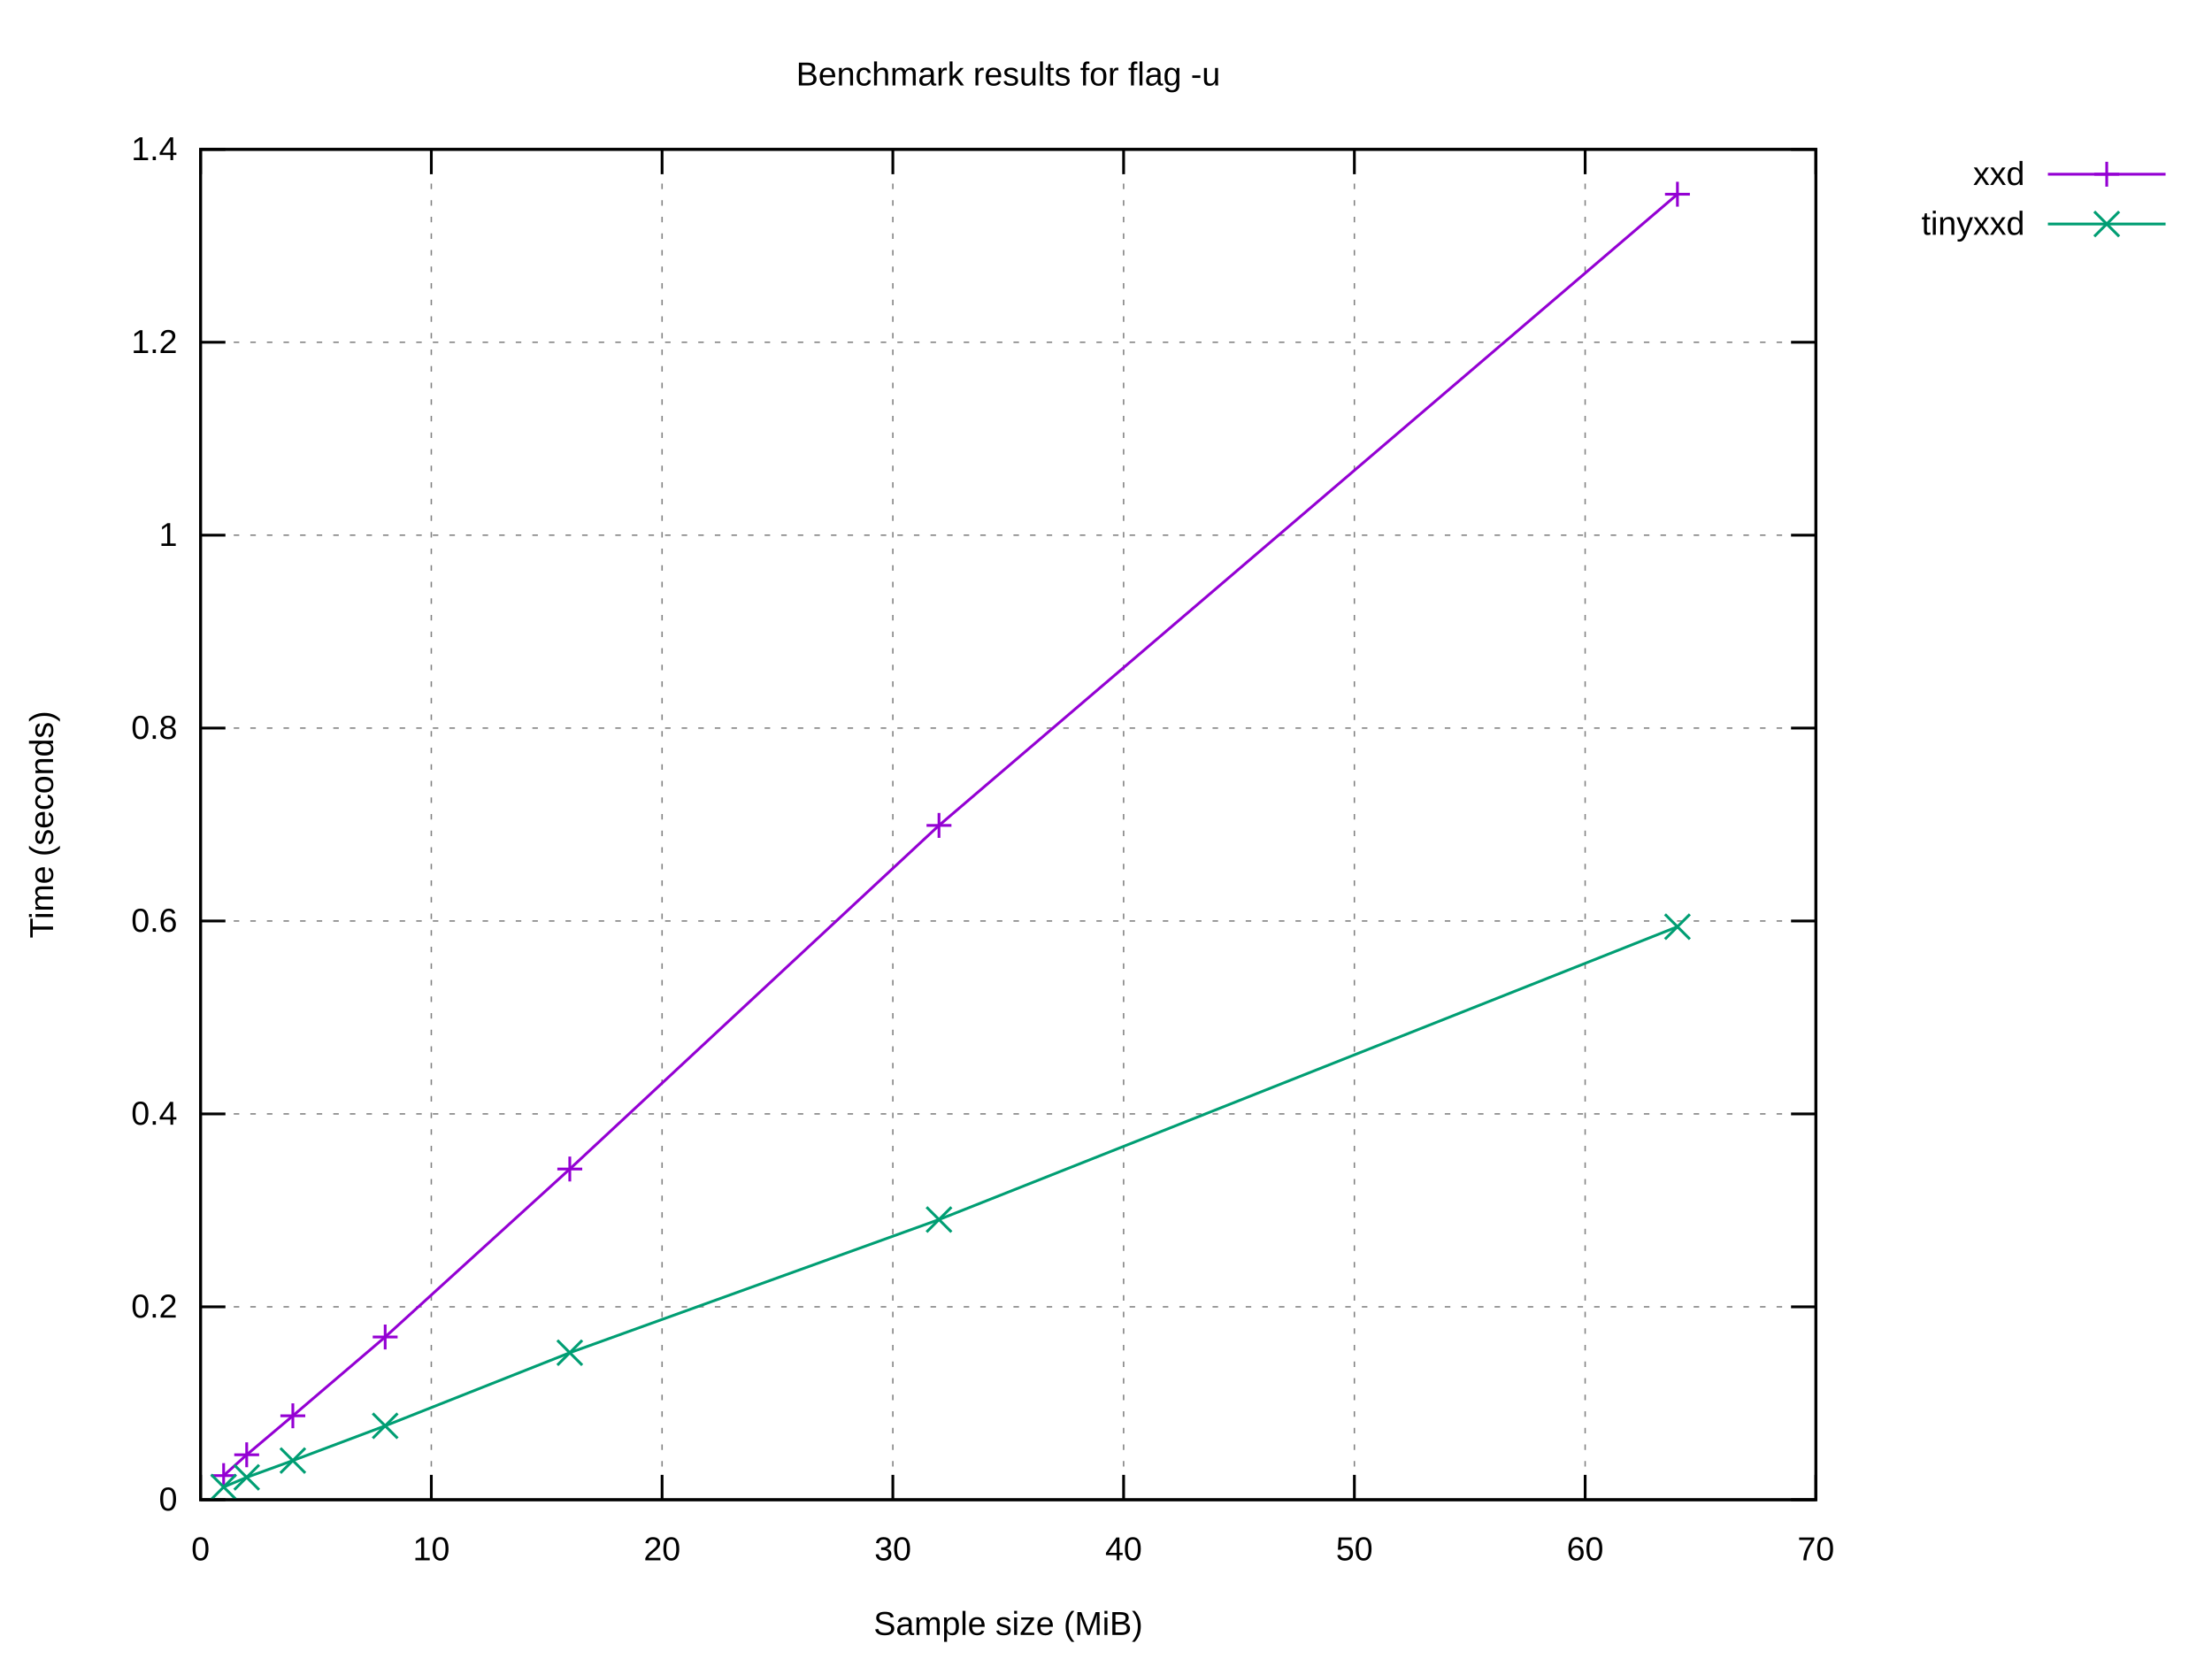
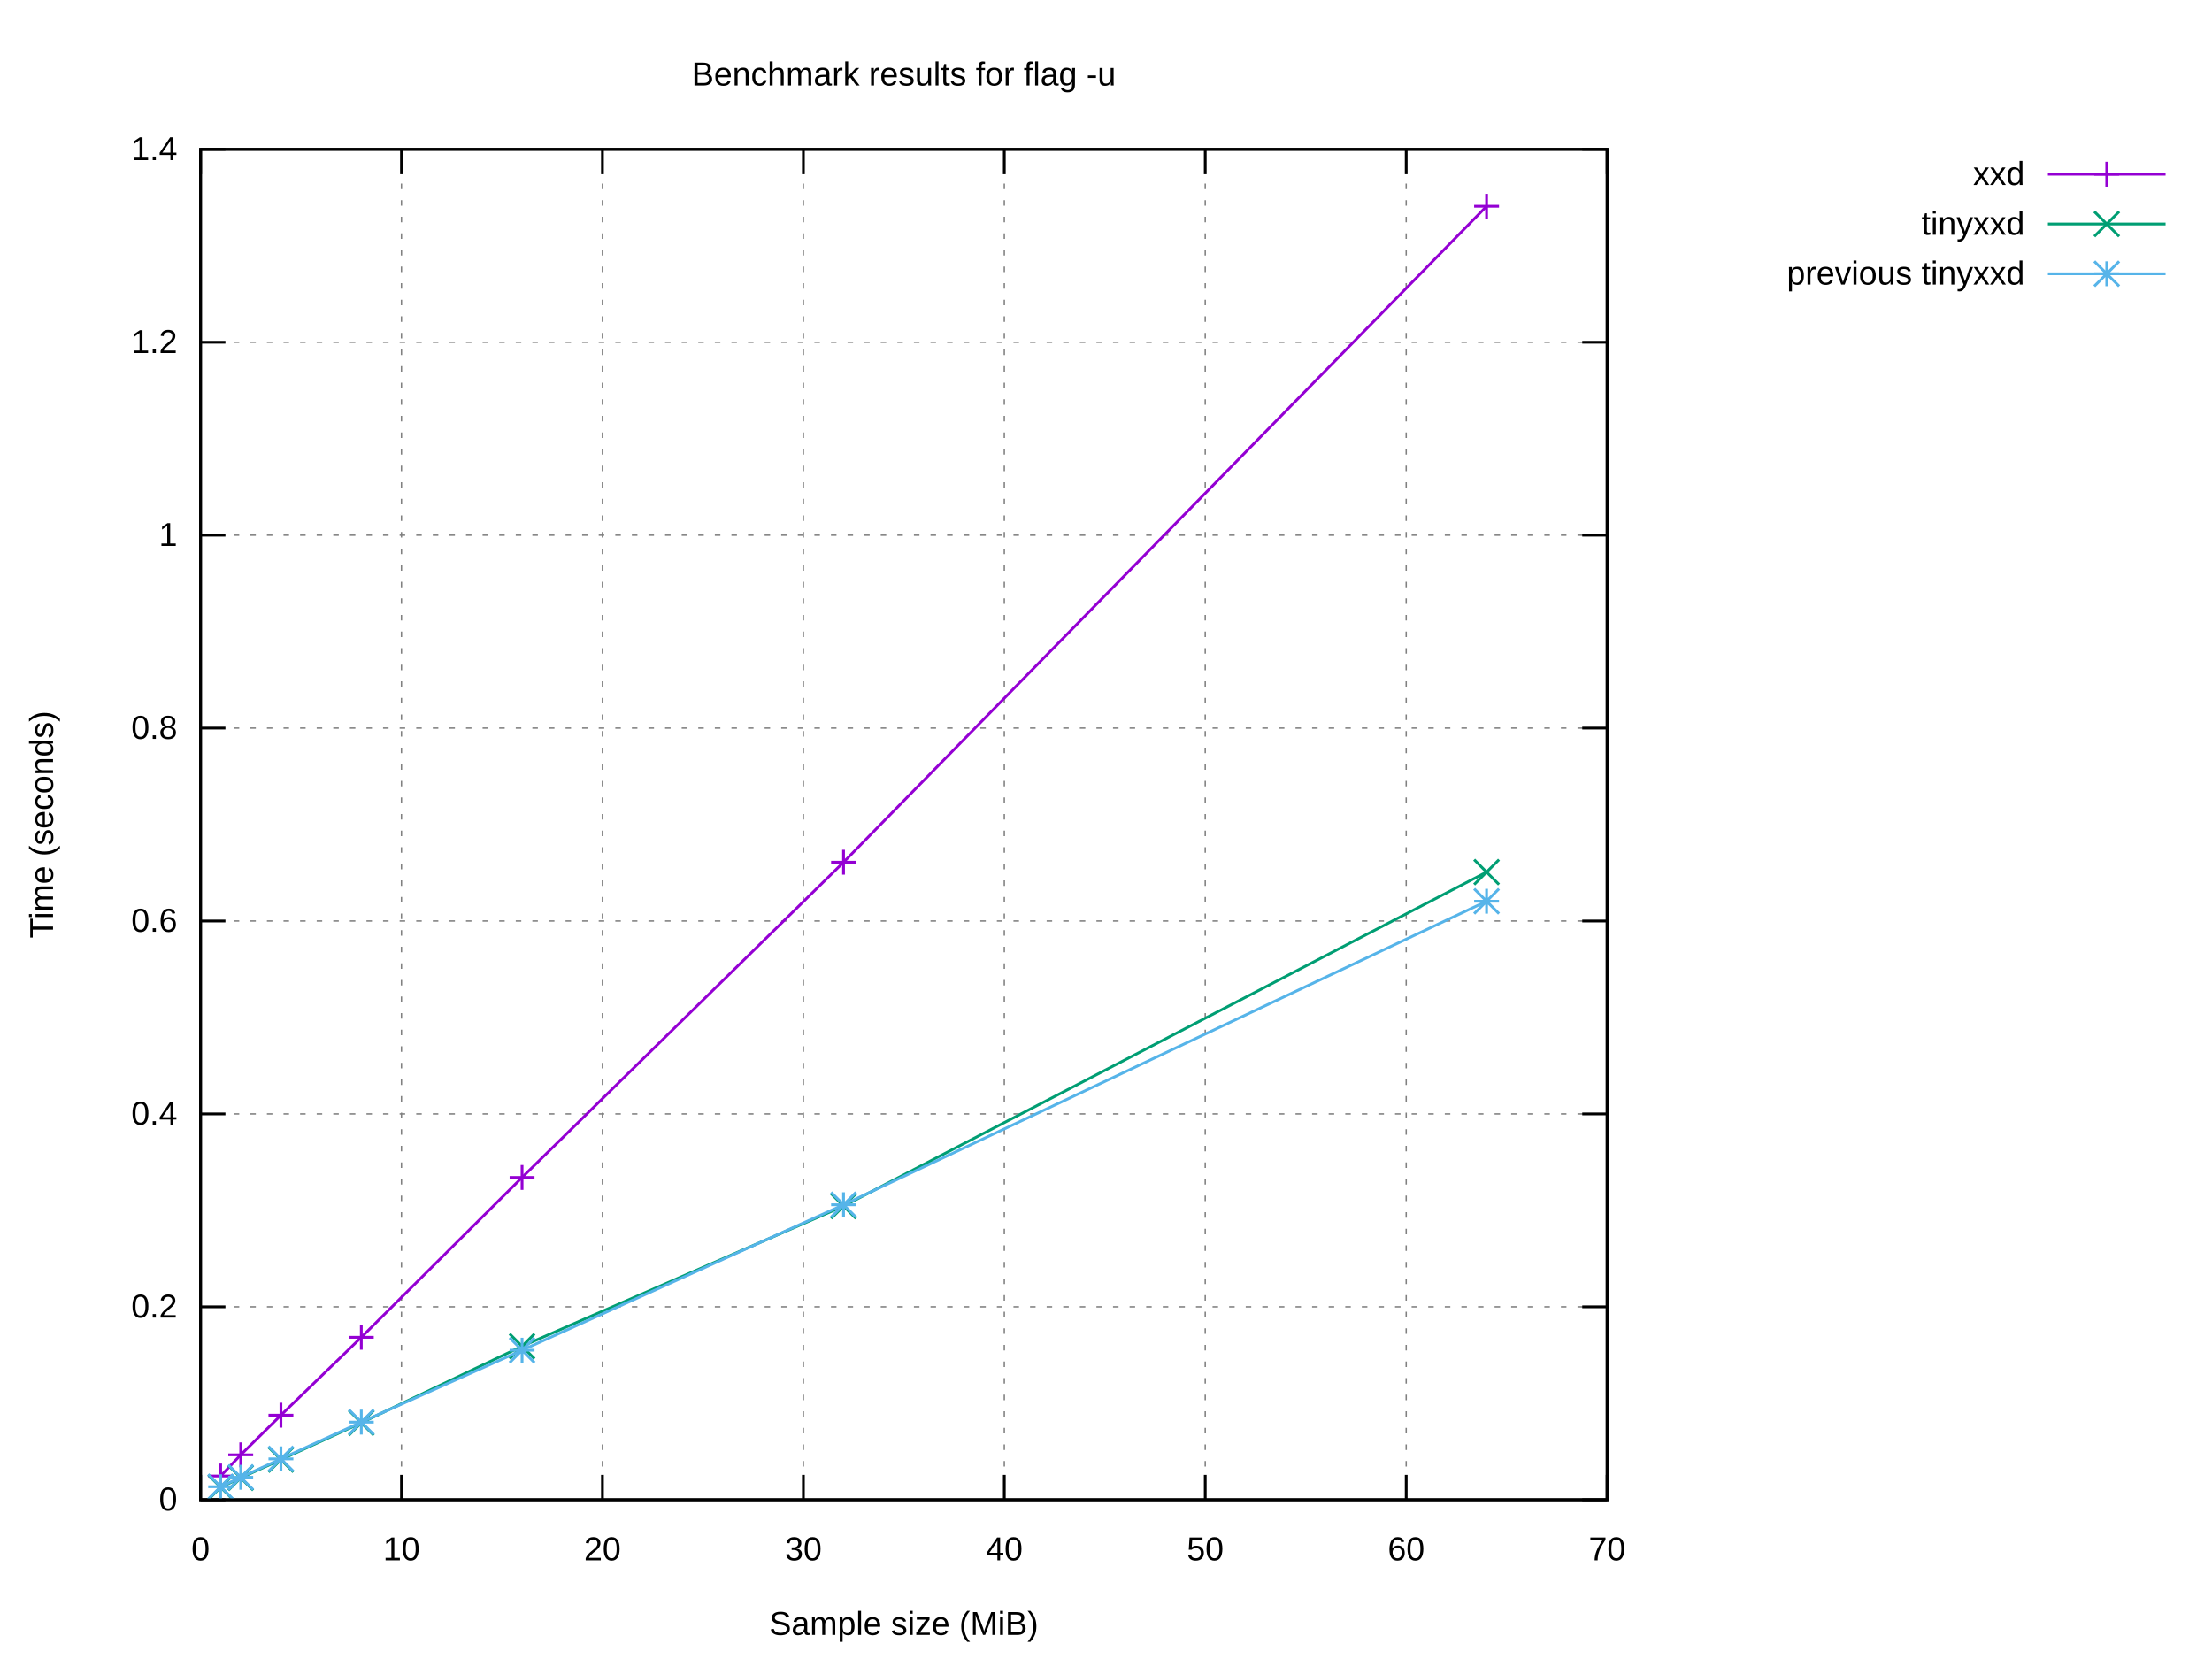
<svg xmlns="http://www.w3.org/2000/svg" xmlns:xlink="http://www.w3.org/1999/xlink" width="800" height="600" viewBox="0 0 800 600">
  <g id="gnuplot_canvas">
    <rect x="0" y="0" width="800" height="600" fill="#ffffff" />
    <defs>
      <circle id="gpDot" r="0.5" stroke-width="0.5" stroke="currentColor" />
      <path id="gpPt0" stroke-width="0.222" stroke="currentColor" d="M-1,0 h2 M0,-1 v2" />
      <path id="gpPt1" stroke-width="0.222" stroke="currentColor" d="M-1,-1 L1,1 M1,-1 L-1,1" />
      <path id="gpPt2" stroke-width="0.222" stroke="currentColor" d="M-1,0 L1,0 M0,-1 L0,1 M-1,-1 L1,1 M-1,1 L1,-1" />
      <rect id="gpPt3" stroke-width="0.222" stroke="currentColor" x="-1" y="-1" width="2" height="2" />
      <rect id="gpPt4" stroke-width="0.222" stroke="currentColor" fill="currentColor" x="-1" y="-1" width="2" height="2" />
      <circle id="gpPt5" stroke-width="0.222" stroke="currentColor" cx="0" cy="0" r="1" />
      <use xlink:href="#gpPt5" id="gpPt6" fill="currentColor" stroke="none" />
      <path id="gpPt7" stroke-width="0.222" stroke="currentColor" d="M0,-1.33 L-1.33,0.67 L1.33,0.67 z" />
      <use xlink:href="#gpPt7" id="gpPt8" fill="currentColor" stroke="none" />
      <use xlink:href="#gpPt7" id="gpPt9" stroke="currentColor" transform="rotate(180)" />
      <use xlink:href="#gpPt9" id="gpPt10" fill="currentColor" stroke="none" />
      <use xlink:href="#gpPt3" id="gpPt11" stroke="currentColor" transform="rotate(45)" />
      <use xlink:href="#gpPt11" id="gpPt12" fill="currentColor" stroke="none" />
      <path id="gpPt13" stroke-width="0.222" stroke="currentColor" d="M0,1.330 L1.265,0.411 L0.782,-1.067 L-0.782,-1.076 L-1.265,0.411 z" />
      <use xlink:href="#gpPt13" id="gpPt14" fill="currentColor" stroke="none" />
      <filter id="textbox" filterUnits="objectBoundingBox" x="0" y="0" height="1" width="1">
        <feFlood flood-color="#FFFFFF" flood-opacity="1" result="bgnd" />
        <feComposite in="SourceGraphic" in2="bgnd" operator="atop" />
      </filter>
      <filter id="greybox" filterUnits="objectBoundingBox" x="0" y="0" height="1" width="1">
        <feFlood flood-color="lightgrey" flood-opacity="1" result="grey" />
        <feComposite in="SourceGraphic" in2="grey" operator="atop" />
      </filter>
    </defs>
    <g fill="none" color="#FFFFFF" stroke="currentColor" stroke-width="1.00" stroke-linecap="butt" stroke-linejoin="miter">
</g>
    <g fill="none" color="black" stroke="currentColor" stroke-width="1.00" stroke-linecap="butt" stroke-linejoin="miter">
</g>
    <g fill="none" color="black" stroke="black" stroke-width="0.50" stroke-linecap="butt" stroke-linejoin="miter">
</g>
    <g fill="none" color="gray" stroke="currentColor" stroke-width="0.50" stroke-linecap="butt" stroke-linejoin="miter">
-       <path stroke="gray" stroke-dasharray="2,4" class="gridline" d="M72.53,542.40 L656.75,542.40  " />
-     </g>
-     <g fill="none" color="gray" stroke="gray" stroke-width="1.00" stroke-linecap="butt" stroke-linejoin="miter">
- </g>
-     <g fill="none" color="black" stroke="currentColor" stroke-width="1.00" stroke-linecap="butt" stroke-linejoin="miter">
-       <path stroke="black" d="M72.53,542.40 L81.53,542.40 M656.75,542.40 L647.75,542.40  " />
+       <path stroke="gray" stroke-dasharray="2,4" class="gridline" d="M72.53,542.40 L581.24,542.40  " />
+     </g>
+     <g fill="none" color="gray" stroke="gray" stroke-width="1.00" stroke-linecap="butt" stroke-linejoin="miter">
+ </g>
+     <g fill="none" color="black" stroke="currentColor" stroke-width="1.00" stroke-linecap="butt" stroke-linejoin="miter">
+       <path stroke="black" d="M72.53,542.40 L81.53,542.40 M581.24,542.40 L572.24,542.40  " />
      <g transform="translate(64.14,546.30)" stroke="none" fill="black" font-family="Arial" font-size="12.00" text-anchor="end">
        <text>
          <tspan font-family="Arial"> 0</tspan>
        </text>
      </g>
    </g>
    <g fill="none" color="black" stroke="currentColor" stroke-width="1.00" stroke-linecap="butt" stroke-linejoin="miter">
</g>
    <g fill="none" color="black" stroke="black" stroke-width="0.50" stroke-linecap="butt" stroke-linejoin="miter">
</g>
    <g fill="none" color="gray" stroke="currentColor" stroke-width="0.50" stroke-linecap="butt" stroke-linejoin="miter">
-       <path stroke="gray" stroke-dasharray="2,4" class="gridline" d="M72.53,472.63 L656.75,472.63  " />
-     </g>
-     <g fill="none" color="gray" stroke="gray" stroke-width="1.00" stroke-linecap="butt" stroke-linejoin="miter">
- </g>
-     <g fill="none" color="black" stroke="currentColor" stroke-width="1.00" stroke-linecap="butt" stroke-linejoin="miter">
-       <path stroke="black" d="M72.53,472.63 L81.53,472.63 M656.75,472.63 L647.75,472.63  " />
+       <path stroke="gray" stroke-dasharray="2,4" class="gridline" d="M72.53,472.63 L581.24,472.63  " />
+     </g>
+     <g fill="none" color="gray" stroke="gray" stroke-width="1.00" stroke-linecap="butt" stroke-linejoin="miter">
+ </g>
+     <g fill="none" color="black" stroke="currentColor" stroke-width="1.00" stroke-linecap="butt" stroke-linejoin="miter">
+       <path stroke="black" d="M72.53,472.63 L81.53,472.63 M581.24,472.63 L572.24,472.63  " />
      <g transform="translate(64.14,476.53)" stroke="none" fill="black" font-family="Arial" font-size="12.00" text-anchor="end">
        <text>
          <tspan font-family="Arial"> 0.2</tspan>
        </text>
      </g>
    </g>
    <g fill="none" color="black" stroke="currentColor" stroke-width="1.00" stroke-linecap="butt" stroke-linejoin="miter">
</g>
    <g fill="none" color="black" stroke="black" stroke-width="0.50" stroke-linecap="butt" stroke-linejoin="miter">
</g>
    <g fill="none" color="gray" stroke="currentColor" stroke-width="0.50" stroke-linecap="butt" stroke-linejoin="miter">
-       <path stroke="gray" stroke-dasharray="2,4" class="gridline" d="M72.53,402.86 L656.75,402.86  " />
-     </g>
-     <g fill="none" color="gray" stroke="gray" stroke-width="1.00" stroke-linecap="butt" stroke-linejoin="miter">
- </g>
-     <g fill="none" color="black" stroke="currentColor" stroke-width="1.00" stroke-linecap="butt" stroke-linejoin="miter">
-       <path stroke="black" d="M72.53,402.86 L81.53,402.86 M656.75,402.86 L647.75,402.86  " />
+       <path stroke="gray" stroke-dasharray="2,4" class="gridline" d="M72.53,402.86 L581.24,402.86  " />
+     </g>
+     <g fill="none" color="gray" stroke="gray" stroke-width="1.00" stroke-linecap="butt" stroke-linejoin="miter">
+ </g>
+     <g fill="none" color="black" stroke="currentColor" stroke-width="1.00" stroke-linecap="butt" stroke-linejoin="miter">
+       <path stroke="black" d="M72.53,402.86 L81.53,402.86 M581.24,402.86 L572.24,402.86  " />
      <g transform="translate(64.14,406.76)" stroke="none" fill="black" font-family="Arial" font-size="12.00" text-anchor="end">
        <text>
          <tspan font-family="Arial"> 0.4</tspan>
        </text>
      </g>
    </g>
    <g fill="none" color="black" stroke="currentColor" stroke-width="1.00" stroke-linecap="butt" stroke-linejoin="miter">
</g>
    <g fill="none" color="black" stroke="black" stroke-width="0.50" stroke-linecap="butt" stroke-linejoin="miter">
</g>
    <g fill="none" color="gray" stroke="currentColor" stroke-width="0.50" stroke-linecap="butt" stroke-linejoin="miter">
-       <path stroke="gray" stroke-dasharray="2,4" class="gridline" d="M72.53,333.09 L656.75,333.09  " />
-     </g>
-     <g fill="none" color="gray" stroke="gray" stroke-width="1.00" stroke-linecap="butt" stroke-linejoin="miter">
- </g>
-     <g fill="none" color="black" stroke="currentColor" stroke-width="1.00" stroke-linecap="butt" stroke-linejoin="miter">
-       <path stroke="black" d="M72.53,333.09 L81.53,333.09 M656.75,333.09 L647.75,333.09  " />
+       <path stroke="gray" stroke-dasharray="2,4" class="gridline" d="M72.53,333.09 L581.24,333.09  " />
+     </g>
+     <g fill="none" color="gray" stroke="gray" stroke-width="1.00" stroke-linecap="butt" stroke-linejoin="miter">
+ </g>
+     <g fill="none" color="black" stroke="currentColor" stroke-width="1.00" stroke-linecap="butt" stroke-linejoin="miter">
+       <path stroke="black" d="M72.53,333.09 L81.53,333.09 M581.24,333.09 L572.24,333.09  " />
      <g transform="translate(64.14,336.99)" stroke="none" fill="black" font-family="Arial" font-size="12.00" text-anchor="end">
        <text>
          <tspan font-family="Arial"> 0.6</tspan>
        </text>
      </g>
    </g>
    <g fill="none" color="black" stroke="currentColor" stroke-width="1.00" stroke-linecap="butt" stroke-linejoin="miter">
</g>
    <g fill="none" color="black" stroke="black" stroke-width="0.50" stroke-linecap="butt" stroke-linejoin="miter">
</g>
    <g fill="none" color="gray" stroke="currentColor" stroke-width="0.50" stroke-linecap="butt" stroke-linejoin="miter">
-       <path stroke="gray" stroke-dasharray="2,4" class="gridline" d="M72.53,263.32 L656.75,263.32  " />
-     </g>
-     <g fill="none" color="gray" stroke="gray" stroke-width="1.00" stroke-linecap="butt" stroke-linejoin="miter">
- </g>
-     <g fill="none" color="black" stroke="currentColor" stroke-width="1.00" stroke-linecap="butt" stroke-linejoin="miter">
-       <path stroke="black" d="M72.53,263.32 L81.53,263.32 M656.75,263.32 L647.75,263.32  " />
+       <path stroke="gray" stroke-dasharray="2,4" class="gridline" d="M72.53,263.32 L581.24,263.32  " />
+     </g>
+     <g fill="none" color="gray" stroke="gray" stroke-width="1.00" stroke-linecap="butt" stroke-linejoin="miter">
+ </g>
+     <g fill="none" color="black" stroke="currentColor" stroke-width="1.00" stroke-linecap="butt" stroke-linejoin="miter">
+       <path stroke="black" d="M72.53,263.32 L81.53,263.32 M581.24,263.32 L572.24,263.32  " />
      <g transform="translate(64.14,267.22)" stroke="none" fill="black" font-family="Arial" font-size="12.00" text-anchor="end">
        <text>
          <tspan font-family="Arial"> 0.8</tspan>
        </text>
      </g>
    </g>
    <g fill="none" color="black" stroke="currentColor" stroke-width="1.00" stroke-linecap="butt" stroke-linejoin="miter">
</g>
    <g fill="none" color="black" stroke="black" stroke-width="0.50" stroke-linecap="butt" stroke-linejoin="miter">
</g>
    <g fill="none" color="gray" stroke="currentColor" stroke-width="0.50" stroke-linecap="butt" stroke-linejoin="miter">
-       <path stroke="gray" stroke-dasharray="2,4" class="gridline" d="M72.53,193.55 L656.75,193.55  " />
-     </g>
-     <g fill="none" color="gray" stroke="gray" stroke-width="1.00" stroke-linecap="butt" stroke-linejoin="miter">
- </g>
-     <g fill="none" color="black" stroke="currentColor" stroke-width="1.00" stroke-linecap="butt" stroke-linejoin="miter">
-       <path stroke="black" d="M72.53,193.55 L81.53,193.55 M656.75,193.55 L647.75,193.55  " />
+       <path stroke="gray" stroke-dasharray="2,4" class="gridline" d="M72.53,193.55 L581.24,193.55  " />
+     </g>
+     <g fill="none" color="gray" stroke="gray" stroke-width="1.00" stroke-linecap="butt" stroke-linejoin="miter">
+ </g>
+     <g fill="none" color="black" stroke="currentColor" stroke-width="1.00" stroke-linecap="butt" stroke-linejoin="miter">
+       <path stroke="black" d="M72.53,193.55 L81.53,193.55 M581.24,193.55 L572.24,193.55  " />
      <g transform="translate(64.14,197.45)" stroke="none" fill="black" font-family="Arial" font-size="12.00" text-anchor="end">
        <text>
          <tspan font-family="Arial"> 1</tspan>
        </text>
      </g>
    </g>
    <g fill="none" color="black" stroke="currentColor" stroke-width="1.00" stroke-linecap="butt" stroke-linejoin="miter">
</g>
    <g fill="none" color="black" stroke="black" stroke-width="0.50" stroke-linecap="butt" stroke-linejoin="miter">
</g>
    <g fill="none" color="gray" stroke="currentColor" stroke-width="0.50" stroke-linecap="butt" stroke-linejoin="miter">
-       <path stroke="gray" stroke-dasharray="2,4" class="gridline" d="M72.53,123.78 L656.75,123.78  " />
-     </g>
-     <g fill="none" color="gray" stroke="gray" stroke-width="1.00" stroke-linecap="butt" stroke-linejoin="miter">
- </g>
-     <g fill="none" color="black" stroke="currentColor" stroke-width="1.00" stroke-linecap="butt" stroke-linejoin="miter">
-       <path stroke="black" d="M72.53,123.78 L81.53,123.78 M656.75,123.78 L647.75,123.78  " />
+       <path stroke="gray" stroke-dasharray="2,4" class="gridline" d="M72.53,123.78 L581.24,123.78  " />
+     </g>
+     <g fill="none" color="gray" stroke="gray" stroke-width="1.00" stroke-linecap="butt" stroke-linejoin="miter">
+ </g>
+     <g fill="none" color="black" stroke="currentColor" stroke-width="1.00" stroke-linecap="butt" stroke-linejoin="miter">
+       <path stroke="black" d="M72.53,123.78 L81.53,123.78 M581.24,123.78 L572.24,123.78  " />
      <g transform="translate(64.14,127.68)" stroke="none" fill="black" font-family="Arial" font-size="12.00" text-anchor="end">
        <text>
          <tspan font-family="Arial"> 1.2</tspan>
        </text>
      </g>
    </g>
    <g fill="none" color="black" stroke="currentColor" stroke-width="1.00" stroke-linecap="butt" stroke-linejoin="miter">
</g>
    <g fill="none" color="black" stroke="black" stroke-width="0.50" stroke-linecap="butt" stroke-linejoin="miter">
</g>
    <g fill="none" color="gray" stroke="currentColor" stroke-width="0.50" stroke-linecap="butt" stroke-linejoin="miter">
-       <path stroke="gray" stroke-dasharray="2,4" class="gridline" d="M72.53,54.01 L656.75,54.01  " />
-     </g>
-     <g fill="none" color="gray" stroke="gray" stroke-width="1.00" stroke-linecap="butt" stroke-linejoin="miter">
- </g>
-     <g fill="none" color="black" stroke="currentColor" stroke-width="1.00" stroke-linecap="butt" stroke-linejoin="miter">
-       <path stroke="black" d="M72.53,54.01 L81.53,54.01 M656.75,54.01 L647.75,54.01  " />
+       <path stroke="gray" stroke-dasharray="2,4" class="gridline" d="M72.53,54.01 L581.24,54.01  " />
+     </g>
+     <g fill="none" color="gray" stroke="gray" stroke-width="1.00" stroke-linecap="butt" stroke-linejoin="miter">
+ </g>
+     <g fill="none" color="black" stroke="currentColor" stroke-width="1.00" stroke-linecap="butt" stroke-linejoin="miter">
+       <path stroke="black" d="M72.53,54.01 L81.53,54.01 M581.24,54.01 L572.24,54.01  " />
      <g transform="translate(64.14,57.91)" stroke="none" fill="black" font-family="Arial" font-size="12.00" text-anchor="end">
        <text>
          <tspan font-family="Arial"> 1.4</tspan>
        </text>
      </g>
    </g>
    <g fill="none" color="black" stroke="currentColor" stroke-width="1.00" stroke-linecap="butt" stroke-linejoin="miter">
</g>
    <g fill="none" color="black" stroke="black" stroke-width="0.50" stroke-linecap="butt" stroke-linejoin="miter">
</g>
    <g fill="none" color="gray" stroke="currentColor" stroke-width="0.50" stroke-linecap="butt" stroke-linejoin="miter">
      <path stroke="gray" stroke-dasharray="2,4" class="gridline" d="M72.53,542.40 L72.53,54.01  " />
    </g>
    <g fill="none" color="gray" stroke="gray" stroke-width="1.00" stroke-linecap="butt" stroke-linejoin="miter">
</g>
    <g fill="none" color="black" stroke="currentColor" stroke-width="1.00" stroke-linecap="butt" stroke-linejoin="miter">
      <path stroke="black" d="M72.53,542.40 L72.53,533.40 M72.53,54.01 L72.53,63.01  " />
      <g transform="translate(72.53,564.30)" stroke="none" fill="black" font-family="Arial" font-size="12.00" text-anchor="middle">
        <text>
          <tspan font-family="Arial"> 0</tspan>
        </text>
      </g>
    </g>
    <g fill="none" color="black" stroke="currentColor" stroke-width="1.00" stroke-linecap="butt" stroke-linejoin="miter">
</g>
    <g fill="none" color="black" stroke="black" stroke-width="0.50" stroke-linecap="butt" stroke-linejoin="miter">
</g>
    <g fill="none" color="gray" stroke="currentColor" stroke-width="0.50" stroke-linecap="butt" stroke-linejoin="miter">
-       <path stroke="gray" stroke-dasharray="2,4" class="gridline" d="M155.99,542.40 L155.99,54.01  " />
-     </g>
-     <g fill="none" color="gray" stroke="gray" stroke-width="1.00" stroke-linecap="butt" stroke-linejoin="miter">
- </g>
-     <g fill="none" color="black" stroke="currentColor" stroke-width="1.00" stroke-linecap="butt" stroke-linejoin="miter">
-       <path stroke="black" d="M155.99,542.40 L155.99,533.40 M155.99,54.01 L155.99,63.01  " />
-       <g transform="translate(155.99,564.30)" stroke="none" fill="black" font-family="Arial" font-size="12.00" text-anchor="middle">
+       <path stroke="gray" stroke-dasharray="2,4" class="gridline" d="M145.20,542.40 L145.20,54.01  " />
+     </g>
+     <g fill="none" color="gray" stroke="gray" stroke-width="1.00" stroke-linecap="butt" stroke-linejoin="miter">
+ </g>
+     <g fill="none" color="black" stroke="currentColor" stroke-width="1.00" stroke-linecap="butt" stroke-linejoin="miter">
+       <path stroke="black" d="M145.20,542.40 L145.20,533.40 M145.20,54.01 L145.20,63.01  " />
+       <g transform="translate(145.20,564.30)" stroke="none" fill="black" font-family="Arial" font-size="12.00" text-anchor="middle">
        <text>
          <tspan font-family="Arial"> 10</tspan>
        </text>
      </g>
    </g>
    <g fill="none" color="black" stroke="currentColor" stroke-width="1.00" stroke-linecap="butt" stroke-linejoin="miter">
</g>
    <g fill="none" color="black" stroke="black" stroke-width="0.50" stroke-linecap="butt" stroke-linejoin="miter">
</g>
    <g fill="none" color="gray" stroke="currentColor" stroke-width="0.50" stroke-linecap="butt" stroke-linejoin="miter">
-       <path stroke="gray" stroke-dasharray="2,4" class="gridline" d="M239.45,542.40 L239.45,54.01  " />
-     </g>
-     <g fill="none" color="gray" stroke="gray" stroke-width="1.00" stroke-linecap="butt" stroke-linejoin="miter">
- </g>
-     <g fill="none" color="black" stroke="currentColor" stroke-width="1.00" stroke-linecap="butt" stroke-linejoin="miter">
-       <path stroke="black" d="M239.45,542.40 L239.45,533.40 M239.45,54.01 L239.45,63.01  " />
-       <g transform="translate(239.45,564.30)" stroke="none" fill="black" font-family="Arial" font-size="12.00" text-anchor="middle">
+       <path stroke="gray" stroke-dasharray="2,4" class="gridline" d="M217.88,542.40 L217.88,54.01  " />
+     </g>
+     <g fill="none" color="gray" stroke="gray" stroke-width="1.00" stroke-linecap="butt" stroke-linejoin="miter">
+ </g>
+     <g fill="none" color="black" stroke="currentColor" stroke-width="1.00" stroke-linecap="butt" stroke-linejoin="miter">
+       <path stroke="black" d="M217.88,542.40 L217.88,533.40 M217.88,54.01 L217.88,63.01  " />
+       <g transform="translate(217.88,564.30)" stroke="none" fill="black" font-family="Arial" font-size="12.00" text-anchor="middle">
        <text>
          <tspan font-family="Arial"> 20</tspan>
        </text>
      </g>
    </g>
    <g fill="none" color="black" stroke="currentColor" stroke-width="1.00" stroke-linecap="butt" stroke-linejoin="miter">
</g>
    <g fill="none" color="black" stroke="black" stroke-width="0.50" stroke-linecap="butt" stroke-linejoin="miter">
</g>
    <g fill="none" color="gray" stroke="currentColor" stroke-width="0.50" stroke-linecap="butt" stroke-linejoin="miter">
-       <path stroke="gray" stroke-dasharray="2,4" class="gridline" d="M322.91,542.40 L322.91,54.01  " />
-     </g>
-     <g fill="none" color="gray" stroke="gray" stroke-width="1.00" stroke-linecap="butt" stroke-linejoin="miter">
- </g>
-     <g fill="none" color="black" stroke="currentColor" stroke-width="1.00" stroke-linecap="butt" stroke-linejoin="miter">
-       <path stroke="black" d="M322.91,542.40 L322.91,533.40 M322.91,54.01 L322.91,63.01  " />
-       <g transform="translate(322.91,564.30)" stroke="none" fill="black" font-family="Arial" font-size="12.00" text-anchor="middle">
+       <path stroke="gray" stroke-dasharray="2,4" class="gridline" d="M290.55,542.40 L290.55,54.01  " />
+     </g>
+     <g fill="none" color="gray" stroke="gray" stroke-width="1.00" stroke-linecap="butt" stroke-linejoin="miter">
+ </g>
+     <g fill="none" color="black" stroke="currentColor" stroke-width="1.00" stroke-linecap="butt" stroke-linejoin="miter">
+       <path stroke="black" d="M290.55,542.40 L290.55,533.40 M290.55,54.01 L290.55,63.01  " />
+       <g transform="translate(290.55,564.30)" stroke="none" fill="black" font-family="Arial" font-size="12.00" text-anchor="middle">
        <text>
          <tspan font-family="Arial"> 30</tspan>
        </text>
      </g>
    </g>
    <g fill="none" color="black" stroke="currentColor" stroke-width="1.00" stroke-linecap="butt" stroke-linejoin="miter">
</g>
    <g fill="none" color="black" stroke="black" stroke-width="0.50" stroke-linecap="butt" stroke-linejoin="miter">
</g>
    <g fill="none" color="gray" stroke="currentColor" stroke-width="0.50" stroke-linecap="butt" stroke-linejoin="miter">
-       <path stroke="gray" stroke-dasharray="2,4" class="gridline" d="M406.37,542.40 L406.37,54.01  " />
-     </g>
-     <g fill="none" color="gray" stroke="gray" stroke-width="1.00" stroke-linecap="butt" stroke-linejoin="miter">
- </g>
-     <g fill="none" color="black" stroke="currentColor" stroke-width="1.00" stroke-linecap="butt" stroke-linejoin="miter">
-       <path stroke="black" d="M406.37,542.40 L406.37,533.40 M406.37,54.01 L406.37,63.01  " />
-       <g transform="translate(406.37,564.30)" stroke="none" fill="black" font-family="Arial" font-size="12.00" text-anchor="middle">
+       <path stroke="gray" stroke-dasharray="2,4" class="gridline" d="M363.22,542.40 L363.22,54.01  " />
+     </g>
+     <g fill="none" color="gray" stroke="gray" stroke-width="1.00" stroke-linecap="butt" stroke-linejoin="miter">
+ </g>
+     <g fill="none" color="black" stroke="currentColor" stroke-width="1.00" stroke-linecap="butt" stroke-linejoin="miter">
+       <path stroke="black" d="M363.22,542.40 L363.22,533.40 M363.22,54.01 L363.22,63.01  " />
+       <g transform="translate(363.22,564.30)" stroke="none" fill="black" font-family="Arial" font-size="12.00" text-anchor="middle">
        <text>
          <tspan font-family="Arial"> 40</tspan>
        </text>
      </g>
    </g>
    <g fill="none" color="black" stroke="currentColor" stroke-width="1.00" stroke-linecap="butt" stroke-linejoin="miter">
</g>
    <g fill="none" color="black" stroke="black" stroke-width="0.50" stroke-linecap="butt" stroke-linejoin="miter">
</g>
    <g fill="none" color="gray" stroke="currentColor" stroke-width="0.50" stroke-linecap="butt" stroke-linejoin="miter">
-       <path stroke="gray" stroke-dasharray="2,4" class="gridline" d="M489.83,542.40 L489.83,54.01  " />
-     </g>
-     <g fill="none" color="gray" stroke="gray" stroke-width="1.00" stroke-linecap="butt" stroke-linejoin="miter">
- </g>
-     <g fill="none" color="black" stroke="currentColor" stroke-width="1.00" stroke-linecap="butt" stroke-linejoin="miter">
-       <path stroke="black" d="M489.83,542.40 L489.83,533.40 M489.83,54.01 L489.83,63.01  " />
-       <g transform="translate(489.83,564.30)" stroke="none" fill="black" font-family="Arial" font-size="12.00" text-anchor="middle">
+       <path stroke="gray" stroke-dasharray="2,4" class="gridline" d="M435.89,542.40 L435.89,54.01  " />
+     </g>
+     <g fill="none" color="gray" stroke="gray" stroke-width="1.00" stroke-linecap="butt" stroke-linejoin="miter">
+ </g>
+     <g fill="none" color="black" stroke="currentColor" stroke-width="1.00" stroke-linecap="butt" stroke-linejoin="miter">
+       <path stroke="black" d="M435.89,542.40 L435.89,533.40 M435.89,54.01 L435.89,63.01  " />
+       <g transform="translate(435.89,564.30)" stroke="none" fill="black" font-family="Arial" font-size="12.00" text-anchor="middle">
        <text>
          <tspan font-family="Arial"> 50</tspan>
        </text>
      </g>
    </g>
    <g fill="none" color="black" stroke="currentColor" stroke-width="1.00" stroke-linecap="butt" stroke-linejoin="miter">
</g>
    <g fill="none" color="black" stroke="black" stroke-width="0.50" stroke-linecap="butt" stroke-linejoin="miter">
</g>
    <g fill="none" color="gray" stroke="currentColor" stroke-width="0.50" stroke-linecap="butt" stroke-linejoin="miter">
-       <path stroke="gray" stroke-dasharray="2,4" class="gridline" d="M573.29,542.40 L573.29,54.01  " />
-     </g>
-     <g fill="none" color="gray" stroke="gray" stroke-width="1.00" stroke-linecap="butt" stroke-linejoin="miter">
- </g>
-     <g fill="none" color="black" stroke="currentColor" stroke-width="1.00" stroke-linecap="butt" stroke-linejoin="miter">
-       <path stroke="black" d="M573.29,542.40 L573.29,533.40 M573.29,54.01 L573.29,63.01  " />
-       <g transform="translate(573.29,564.30)" stroke="none" fill="black" font-family="Arial" font-size="12.00" text-anchor="middle">
+       <path stroke="gray" stroke-dasharray="2,4" class="gridline" d="M508.57,542.40 L508.57,54.01  " />
+     </g>
+     <g fill="none" color="gray" stroke="gray" stroke-width="1.00" stroke-linecap="butt" stroke-linejoin="miter">
+ </g>
+     <g fill="none" color="black" stroke="currentColor" stroke-width="1.00" stroke-linecap="butt" stroke-linejoin="miter">
+       <path stroke="black" d="M508.57,542.40 L508.57,533.40 M508.57,54.01 L508.57,63.01  " />
+       <g transform="translate(508.57,564.30)" stroke="none" fill="black" font-family="Arial" font-size="12.00" text-anchor="middle">
        <text>
          <tspan font-family="Arial"> 60</tspan>
        </text>
      </g>
    </g>
    <g fill="none" color="black" stroke="currentColor" stroke-width="1.00" stroke-linecap="butt" stroke-linejoin="miter">
</g>
    <g fill="none" color="black" stroke="black" stroke-width="0.50" stroke-linecap="butt" stroke-linejoin="miter">
</g>
    <g fill="none" color="gray" stroke="currentColor" stroke-width="0.50" stroke-linecap="butt" stroke-linejoin="miter">
-       <path stroke="gray" stroke-dasharray="2,4" class="gridline" d="M656.75,542.40 L656.75,54.01  " />
-     </g>
-     <g fill="none" color="gray" stroke="gray" stroke-width="1.00" stroke-linecap="butt" stroke-linejoin="miter">
- </g>
-     <g fill="none" color="black" stroke="currentColor" stroke-width="1.00" stroke-linecap="butt" stroke-linejoin="miter">
-       <path stroke="black" d="M656.75,542.40 L656.75,533.40 M656.75,54.01 L656.75,63.01  " />
-       <g transform="translate(656.75,564.30)" stroke="none" fill="black" font-family="Arial" font-size="12.00" text-anchor="middle">
+       <path stroke="gray" stroke-dasharray="2,4" class="gridline" d="M581.24,542.40 L581.24,54.01  " />
+     </g>
+     <g fill="none" color="gray" stroke="gray" stroke-width="1.00" stroke-linecap="butt" stroke-linejoin="miter">
+ </g>
+     <g fill="none" color="black" stroke="currentColor" stroke-width="1.00" stroke-linecap="butt" stroke-linejoin="miter">
+       <path stroke="black" d="M581.24,542.40 L581.24,533.40 M581.24,54.01 L581.24,63.01  " />
+       <g transform="translate(581.24,564.30)" stroke="none" fill="black" font-family="Arial" font-size="12.00" text-anchor="middle">
        <text>
          <tspan font-family="Arial"> 70</tspan>
        </text>
      </g>
    </g>
    <g fill="none" color="black" stroke="currentColor" stroke-width="1.00" stroke-linecap="butt" stroke-linejoin="miter">
</g>
    <g fill="none" color="black" stroke="currentColor" stroke-width="1.00" stroke-linecap="butt" stroke-linejoin="miter">
-       <path stroke="black" d="M72.53,54.01 L72.53,542.40 L656.75,542.40 L656.75,54.01 L72.53,54.01 Z  " />
+       <path stroke="black" d="M72.53,54.01 L72.53,542.40 L581.24,542.40 L581.24,54.01 L72.53,54.01 Z  " />
    </g>
    <g fill="none" color="black" stroke="currentColor" stroke-width="1.00" stroke-linecap="butt" stroke-linejoin="miter">
</g>
    <g id="gnuplot_plot_1">
      <g fill="none" color="black" stroke="currentColor" stroke-width="1.00" stroke-linecap="butt" stroke-linejoin="miter">
        <g transform="translate(732.26,66.91)" stroke="none" fill="black" font-family="Arial" font-size="12.00" text-anchor="end">
          <text>
            <tspan font-family="Arial">xxd</tspan>
          </text>
        </g>
      </g>
      <g fill="none" color="black" stroke="currentColor" stroke-width="1.00" stroke-linecap="butt" stroke-linejoin="miter">
-         <path stroke="rgb(148,   0, 211)" d="M740.65,63.01 L783.21,63.01 M606.67,70.24 L339.60,298.52 L206.07,422.79 L139.30,483.54 L105.91,512.04 L89.22,526.14   L80.88,533.67  " />
-         <use xlink:href="#gpPt0" transform="translate(606.67,70.24) scale(4.50)" color="rgb(148,   0, 211)" />
-         <use xlink:href="#gpPt0" transform="translate(339.60,298.52) scale(4.50)" color="rgb(148,   0, 211)" />
-         <use xlink:href="#gpPt0" transform="translate(206.07,422.79) scale(4.50)" color="rgb(148,   0, 211)" />
-         <use xlink:href="#gpPt0" transform="translate(139.30,483.54) scale(4.50)" color="rgb(148,   0, 211)" />
-         <use xlink:href="#gpPt0" transform="translate(105.91,512.04) scale(4.50)" color="rgb(148,   0, 211)" />
-         <use xlink:href="#gpPt0" transform="translate(89.22,526.14) scale(4.50)" color="rgb(148,   0, 211)" />
-         <use xlink:href="#gpPt0" transform="translate(80.88,533.67) scale(4.50)" color="rgb(148,   0, 211)" />
+         <path stroke="rgb(148,   0, 211)" d="M740.65,63.01 L783.21,63.01 M537.64,74.60 L305.08,311.83 L188.81,425.84 L130.67,483.65 L101.60,511.82 L87.06,526.17   L79.80,533.82  " />
+         <use xlink:href="#gpPt0" transform="translate(537.64,74.60) scale(4.50)" color="rgb(148,   0, 211)" />
+         <use xlink:href="#gpPt0" transform="translate(305.08,311.83) scale(4.50)" color="rgb(148,   0, 211)" />
+         <use xlink:href="#gpPt0" transform="translate(188.81,425.84) scale(4.50)" color="rgb(148,   0, 211)" />
+         <use xlink:href="#gpPt0" transform="translate(130.67,483.65) scale(4.50)" color="rgb(148,   0, 211)" />
+         <use xlink:href="#gpPt0" transform="translate(101.60,511.82) scale(4.50)" color="rgb(148,   0, 211)" />
+         <use xlink:href="#gpPt0" transform="translate(87.06,526.17) scale(4.50)" color="rgb(148,   0, 211)" />
+         <use xlink:href="#gpPt0" transform="translate(79.80,533.82) scale(4.50)" color="rgb(148,   0, 211)" />
        <use xlink:href="#gpPt0" transform="translate(761.93,63.01) scale(4.50)" color="rgb(148,   0, 211)" />
      </g>
    </g>
    <g id="gnuplot_plot_2">
      <g fill="none" color="black" stroke="currentColor" stroke-width="1.00" stroke-linecap="butt" stroke-linejoin="miter">
        <g transform="translate(732.26,84.91)" stroke="none" fill="black" font-family="Arial" font-size="12.00" text-anchor="end">
          <text>
            <tspan font-family="Arial">tinyxxd</tspan>
          </text>
        </g>
      </g>
      <g fill="none" color="black" stroke="currentColor" stroke-width="1.00" stroke-linecap="butt" stroke-linejoin="miter">
-         <path stroke="rgb(  0, 158, 115)" d="M740.65,81.01 L783.21,81.01 M606.67,335.16 L339.60,441.07 L206.07,489.23 L139.30,515.67 L105.91,528.23 L89.22,534.30   L80.88,537.80  " />
-         <use xlink:href="#gpPt1" transform="translate(606.67,335.16) scale(4.50)" color="rgb(  0, 158, 115)" />
-         <use xlink:href="#gpPt1" transform="translate(339.60,441.07) scale(4.50)" color="rgb(  0, 158, 115)" />
-         <use xlink:href="#gpPt1" transform="translate(206.07,489.23) scale(4.50)" color="rgb(  0, 158, 115)" />
-         <use xlink:href="#gpPt1" transform="translate(139.30,515.67) scale(4.50)" color="rgb(  0, 158, 115)" />
-         <use xlink:href="#gpPt1" transform="translate(105.91,528.23) scale(4.50)" color="rgb(  0, 158, 115)" />
-         <use xlink:href="#gpPt1" transform="translate(89.22,534.30) scale(4.50)" color="rgb(  0, 158, 115)" />
-         <use xlink:href="#gpPt1" transform="translate(80.88,537.80) scale(4.50)" color="rgb(  0, 158, 115)" />
+         <path stroke="rgb(  0, 158, 115)" d="M740.65,81.01 L783.21,81.01 M537.64,315.40 L305.08,436.19 L188.81,486.89 L130.67,514.57 L101.60,527.89 L87.06,534.48   L79.80,537.88  " />
+         <use xlink:href="#gpPt1" transform="translate(537.64,315.40) scale(4.50)" color="rgb(  0, 158, 115)" />
+         <use xlink:href="#gpPt1" transform="translate(305.08,436.19) scale(4.50)" color="rgb(  0, 158, 115)" />
+         <use xlink:href="#gpPt1" transform="translate(188.81,486.89) scale(4.50)" color="rgb(  0, 158, 115)" />
+         <use xlink:href="#gpPt1" transform="translate(130.67,514.57) scale(4.50)" color="rgb(  0, 158, 115)" />
+         <use xlink:href="#gpPt1" transform="translate(101.60,527.89) scale(4.50)" color="rgb(  0, 158, 115)" />
+         <use xlink:href="#gpPt1" transform="translate(87.06,534.48) scale(4.50)" color="rgb(  0, 158, 115)" />
+         <use xlink:href="#gpPt1" transform="translate(79.80,537.88) scale(4.50)" color="rgb(  0, 158, 115)" />
        <use xlink:href="#gpPt1" transform="translate(761.93,81.01) scale(4.50)" color="rgb(  0, 158, 115)" />
      </g>
    </g>
-     <g fill="none" color="#FFFFFF" stroke="rgb(  0, 158, 115)" stroke-width="2.00" stroke-linecap="butt" stroke-linejoin="miter">
+     <g id="gnuplot_plot_3">
+       <g fill="none" color="black" stroke="currentColor" stroke-width="1.00" stroke-linecap="butt" stroke-linejoin="miter">
+         <g transform="translate(732.26,102.91)" stroke="none" fill="black" font-family="Arial" font-size="12.00" text-anchor="end">
+           <text>
+             <tspan font-family="Arial">previous tinyxxd</tspan>
+           </text>
+         </g>
+       </g>
+       <g fill="none" color="black" stroke="currentColor" stroke-width="1.00" stroke-linecap="butt" stroke-linejoin="miter">
+         <path stroke="rgb( 86, 180, 233)" d="M740.65,99.01 L783.21,99.01 M537.64,325.94 L305.08,435.72 L188.81,488.32 L130.67,514.33 L101.60,527.62 L87.06,534.28   L79.80,537.69  " />
+         <use xlink:href="#gpPt2" transform="translate(537.64,325.94) scale(4.50)" color="rgb( 86, 180, 233)" />
+         <use xlink:href="#gpPt2" transform="translate(305.08,435.72) scale(4.50)" color="rgb( 86, 180, 233)" />
+         <use xlink:href="#gpPt2" transform="translate(188.81,488.32) scale(4.50)" color="rgb( 86, 180, 233)" />
+         <use xlink:href="#gpPt2" transform="translate(130.67,514.33) scale(4.50)" color="rgb( 86, 180, 233)" />
+         <use xlink:href="#gpPt2" transform="translate(101.60,527.62) scale(4.50)" color="rgb( 86, 180, 233)" />
+         <use xlink:href="#gpPt2" transform="translate(87.06,534.28) scale(4.50)" color="rgb( 86, 180, 233)" />
+         <use xlink:href="#gpPt2" transform="translate(79.80,537.69) scale(4.50)" color="rgb( 86, 180, 233)" />
+         <use xlink:href="#gpPt2" transform="translate(761.93,99.01) scale(4.50)" color="rgb( 86, 180, 233)" />
+       </g>
+     </g>
+     <g fill="none" color="#FFFFFF" stroke="rgb( 86, 180, 233)" stroke-width="2.00" stroke-linecap="butt" stroke-linejoin="miter">
</g>
    <g fill="none" color="black" stroke="currentColor" stroke-width="2.00" stroke-linecap="butt" stroke-linejoin="miter">
</g>
    <g fill="none" color="black" stroke="black" stroke-width="1.00" stroke-linecap="butt" stroke-linejoin="miter">
</g>
    <g fill="none" color="black" stroke="currentColor" stroke-width="1.00" stroke-linecap="butt" stroke-linejoin="miter">
-       <path stroke="black" d="M72.53,54.01 L72.53,542.40 L656.75,542.40 L656.75,54.01 L72.53,54.01 Z  " />
+       <path stroke="black" d="M72.53,54.01 L72.53,542.40 L581.24,542.40 L581.24,54.01 L72.53,54.01 Z  " />
      <g transform="translate(19.18,298.21) rotate(270.00)" stroke="none" fill="black" font-family="Arial" font-size="12.00" text-anchor="middle">
        <text>
          <tspan font-family="Arial">Time (seconds)</tspan>
        </text>
      </g>
    </g>
    <g fill="none" color="black" stroke="currentColor" stroke-width="1.00" stroke-linecap="butt" stroke-linejoin="miter">
-       <g transform="translate(364.64,591.30)" stroke="none" fill="black" font-family="Arial" font-size="12.00" text-anchor="middle">
+       <g transform="translate(326.88,591.30)" stroke="none" fill="black" font-family="Arial" font-size="12.00" text-anchor="middle">
        <text>
          <tspan font-family="Arial">Sample size (MiB)</tspan>
        </text>
      </g>
    </g>
    <g fill="none" color="black" stroke="currentColor" stroke-width="1.00" stroke-linecap="butt" stroke-linejoin="miter">
</g>
    <g fill="none" color="black" stroke="currentColor" stroke-width="1.00" stroke-linecap="butt" stroke-linejoin="miter">
-       <g transform="translate(364.64,30.91)" stroke="none" fill="black" font-family="Arial" font-size="12.00" text-anchor="middle">
+       <g transform="translate(326.88,30.91)" stroke="none" fill="black" font-family="Arial" font-size="12.00" text-anchor="middle">
        <text>
          <tspan font-family="Arial">Benchmark results for flag -u</tspan>
        </text>
      </g>
    </g>
    <g fill="none" color="black" stroke="currentColor" stroke-width="1.00" stroke-linecap="butt" stroke-linejoin="miter">
</g>
  </g>
</svg>
